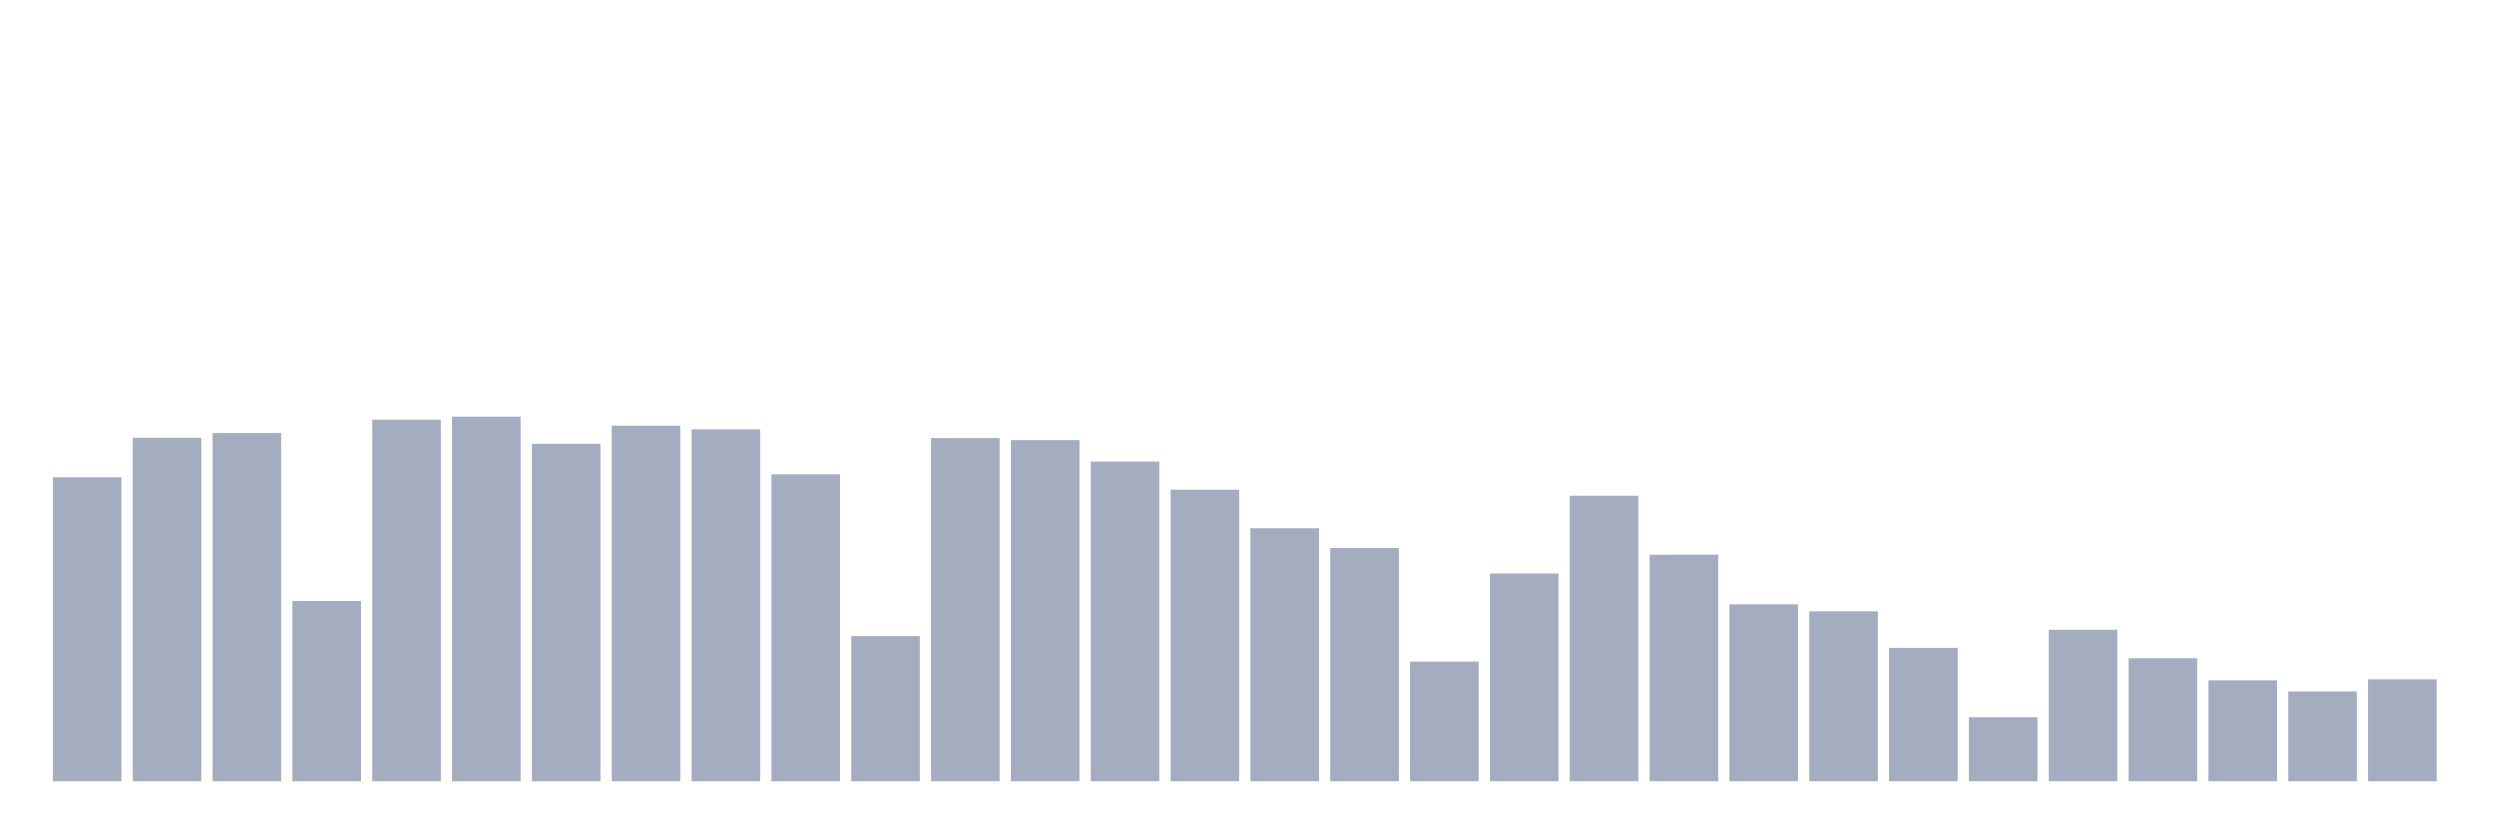
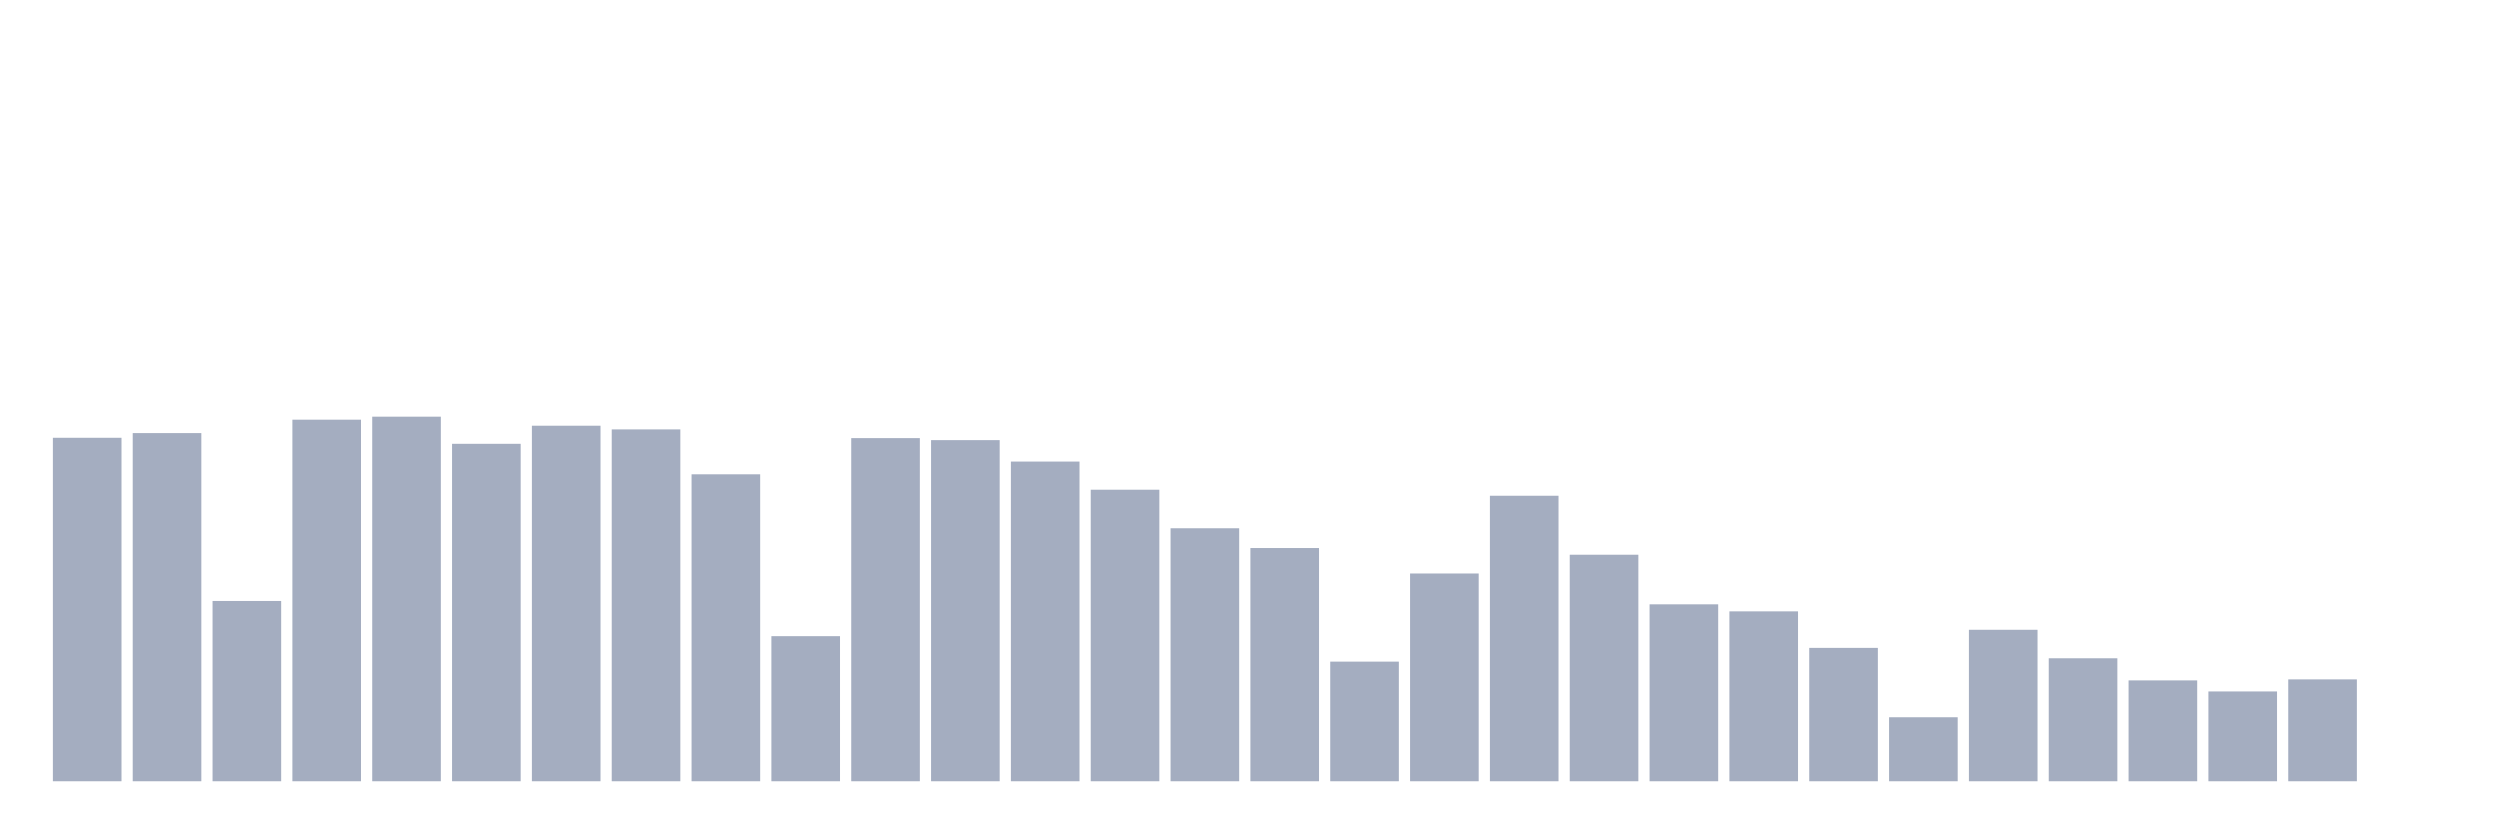
<svg xmlns="http://www.w3.org/2000/svg" viewBox="0 0 480 160">
  <g transform="translate(10,10)">
-     <rect class="bar" x="0.153" width="13.175" y="81.645" height="58.355" fill="rgb(164,173,192)" />
-     <rect class="bar" x="15.482" width="13.175" y="74.053" height="65.947" fill="rgb(164,173,192)" />
-     <rect class="bar" x="30.81" width="13.175" y="73.153" height="66.847" fill="rgb(164,173,192)" />
-     <rect class="bar" x="46.138" width="13.175" y="105.386" height="34.614" fill="rgb(164,173,192)" />
-     <rect class="bar" x="61.466" width="13.175" y="70.579" height="69.421" fill="rgb(164,173,192)" />
-     <rect class="bar" x="76.794" width="13.175" y="70" height="70" fill="rgb(164,173,192)" />
-     <rect class="bar" x="92.123" width="13.175" y="75.211" height="64.789" fill="rgb(164,173,192)" />
-     <rect class="bar" x="107.451" width="13.175" y="71.737" height="68.263" fill="rgb(164,173,192)" />
-     <rect class="bar" x="122.779" width="13.175" y="72.445" height="67.555" fill="rgb(164,173,192)" />
-     <rect class="bar" x="138.107" width="13.175" y="81.066" height="58.934" fill="rgb(164,173,192)" />
-     <rect class="bar" x="153.436" width="13.175" y="112.142" height="27.858" fill="rgb(164,173,192)" />
-     <rect class="bar" x="168.764" width="13.175" y="74.118" height="65.882" fill="rgb(164,173,192)" />
-     <rect class="bar" x="184.092" width="13.175" y="74.504" height="65.496" fill="rgb(164,173,192)" />
-     <rect class="bar" x="199.42" width="13.175" y="78.621" height="61.379" fill="rgb(164,173,192)" />
-     <rect class="bar" x="214.748" width="13.175" y="84.026" height="55.974" fill="rgb(164,173,192)" />
-     <rect class="bar" x="230.077" width="13.175" y="91.425" height="48.575" fill="rgb(164,173,192)" />
-     <rect class="bar" x="245.405" width="13.175" y="95.221" height="44.779" fill="rgb(164,173,192)" />
-     <rect class="bar" x="260.733" width="13.175" y="117.031" height="22.969" fill="rgb(164,173,192)" />
-     <rect class="bar" x="276.061" width="13.175" y="100.11" height="39.89" fill="rgb(164,173,192)" />
-     <rect class="bar" x="291.39" width="13.175" y="85.184" height="54.816" fill="rgb(164,173,192)" />
-     <rect class="bar" x="306.718" width="13.175" y="96.507" height="43.493" fill="rgb(164,173,192)" />
-     <rect class="bar" x="322.046" width="13.175" y="106.029" height="33.971" fill="rgb(164,173,192)" />
-     <rect class="bar" x="337.374" width="13.175" y="107.381" height="32.619" fill="rgb(164,173,192)" />
-     <rect class="bar" x="352.702" width="13.175" y="114.393" height="25.607" fill="rgb(164,173,192)" />
-     <rect class="bar" x="368.031" width="13.175" y="127.711" height="12.289" fill="rgb(164,173,192)" />
-     <rect class="bar" x="383.359" width="13.175" y="110.919" height="29.081" fill="rgb(164,173,192)" />
-     <rect class="bar" x="398.687" width="13.175" y="116.388" height="23.612" fill="rgb(164,173,192)" />
-     <rect class="bar" x="414.015" width="13.175" y="120.634" height="19.366" fill="rgb(164,173,192)" />
-     <rect class="bar" x="429.344" width="13.175" y="122.757" height="17.243" fill="rgb(164,173,192)" />
-     <rect class="bar" x="444.672" width="13.175" y="120.441" height="19.559" fill="rgb(164,173,192)" />
+     <rect class="bar" x="0.153" width="13.175" y="74.053" height="65.947" fill="rgb(164,173,192)" />
+     <rect class="bar" x="15.482" width="13.175" y="73.153" height="66.847" fill="rgb(164,173,192)" />
+     <rect class="bar" x="30.81" width="13.175" y="105.386" height="34.614" fill="rgb(164,173,192)" />
+     <rect class="bar" x="46.138" width="13.175" y="70.579" height="69.421" fill="rgb(164,173,192)" />
+     <rect class="bar" x="61.466" width="13.175" y="70" height="70" fill="rgb(164,173,192)" />
+     <rect class="bar" x="76.794" width="13.175" y="75.211" height="64.789" fill="rgb(164,173,192)" />
+     <rect class="bar" x="92.123" width="13.175" y="71.737" height="68.263" fill="rgb(164,173,192)" />
+     <rect class="bar" x="107.451" width="13.175" y="72.445" height="67.555" fill="rgb(164,173,192)" />
+     <rect class="bar" x="122.779" width="13.175" y="81.066" height="58.934" fill="rgb(164,173,192)" />
+     <rect class="bar" x="138.107" width="13.175" y="112.142" height="27.858" fill="rgb(164,173,192)" />
+     <rect class="bar" x="153.436" width="13.175" y="74.118" height="65.882" fill="rgb(164,173,192)" />
+     <rect class="bar" x="168.764" width="13.175" y="74.504" height="65.496" fill="rgb(164,173,192)" />
+     <rect class="bar" x="184.092" width="13.175" y="78.621" height="61.379" fill="rgb(164,173,192)" />
+     <rect class="bar" x="199.42" width="13.175" y="84.026" height="55.974" fill="rgb(164,173,192)" />
+     <rect class="bar" x="214.748" width="13.175" y="91.425" height="48.575" fill="rgb(164,173,192)" />
+     <rect class="bar" x="230.077" width="13.175" y="95.221" height="44.779" fill="rgb(164,173,192)" />
+     <rect class="bar" x="245.405" width="13.175" y="117.031" height="22.969" fill="rgb(164,173,192)" />
+     <rect class="bar" x="260.733" width="13.175" y="100.11" height="39.89" fill="rgb(164,173,192)" />
+     <rect class="bar" x="276.061" width="13.175" y="85.184" height="54.816" fill="rgb(164,173,192)" />
+     <rect class="bar" x="291.39" width="13.175" y="96.507" height="43.493" fill="rgb(164,173,192)" />
+     <rect class="bar" x="306.718" width="13.175" y="106.029" height="33.971" fill="rgb(164,173,192)" />
+     <rect class="bar" x="322.046" width="13.175" y="107.381" height="32.619" fill="rgb(164,173,192)" />
+     <rect class="bar" x="337.374" width="13.175" y="114.393" height="25.607" fill="rgb(164,173,192)" />
+     <rect class="bar" x="352.702" width="13.175" y="127.711" height="12.289" fill="rgb(164,173,192)" />
+     <rect class="bar" x="368.031" width="13.175" y="110.919" height="29.081" fill="rgb(164,173,192)" />
+     <rect class="bar" x="383.359" width="13.175" y="116.388" height="23.612" fill="rgb(164,173,192)" />
+     <rect class="bar" x="398.687" width="13.175" y="120.634" height="19.366" fill="rgb(164,173,192)" />
+     <rect class="bar" x="414.015" width="13.175" y="122.757" height="17.243" fill="rgb(164,173,192)" />
+     <rect class="bar" x="429.344" width="13.175" y="120.441" height="19.559" fill="rgb(164,173,192)" />
+     <rect class="bar" x="444.672" width="13.175" y="140" height="0" fill="rgb(164,173,192)" />
  </g>
</svg>
